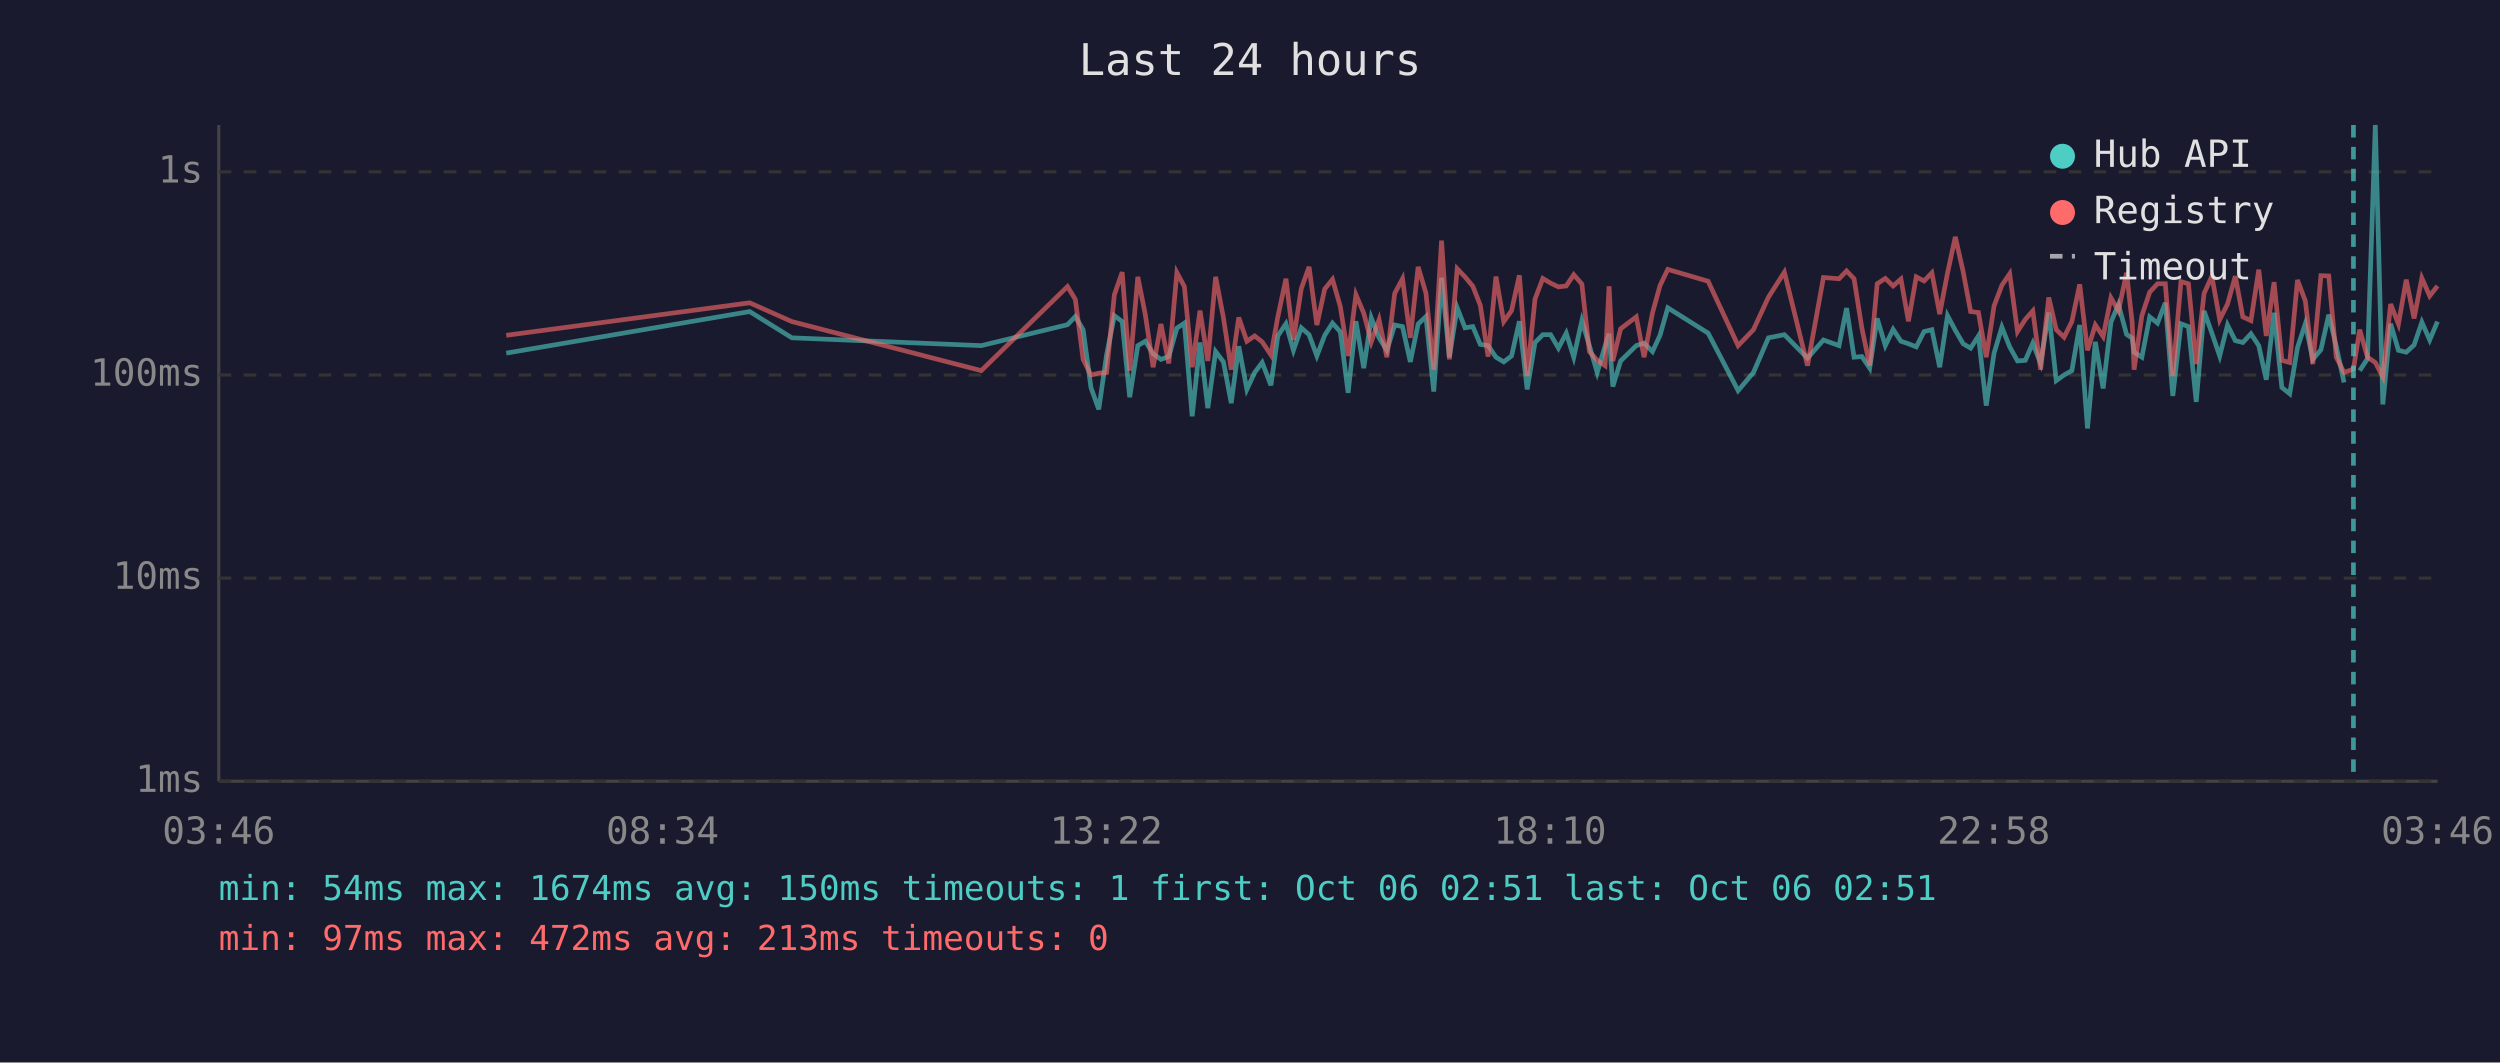
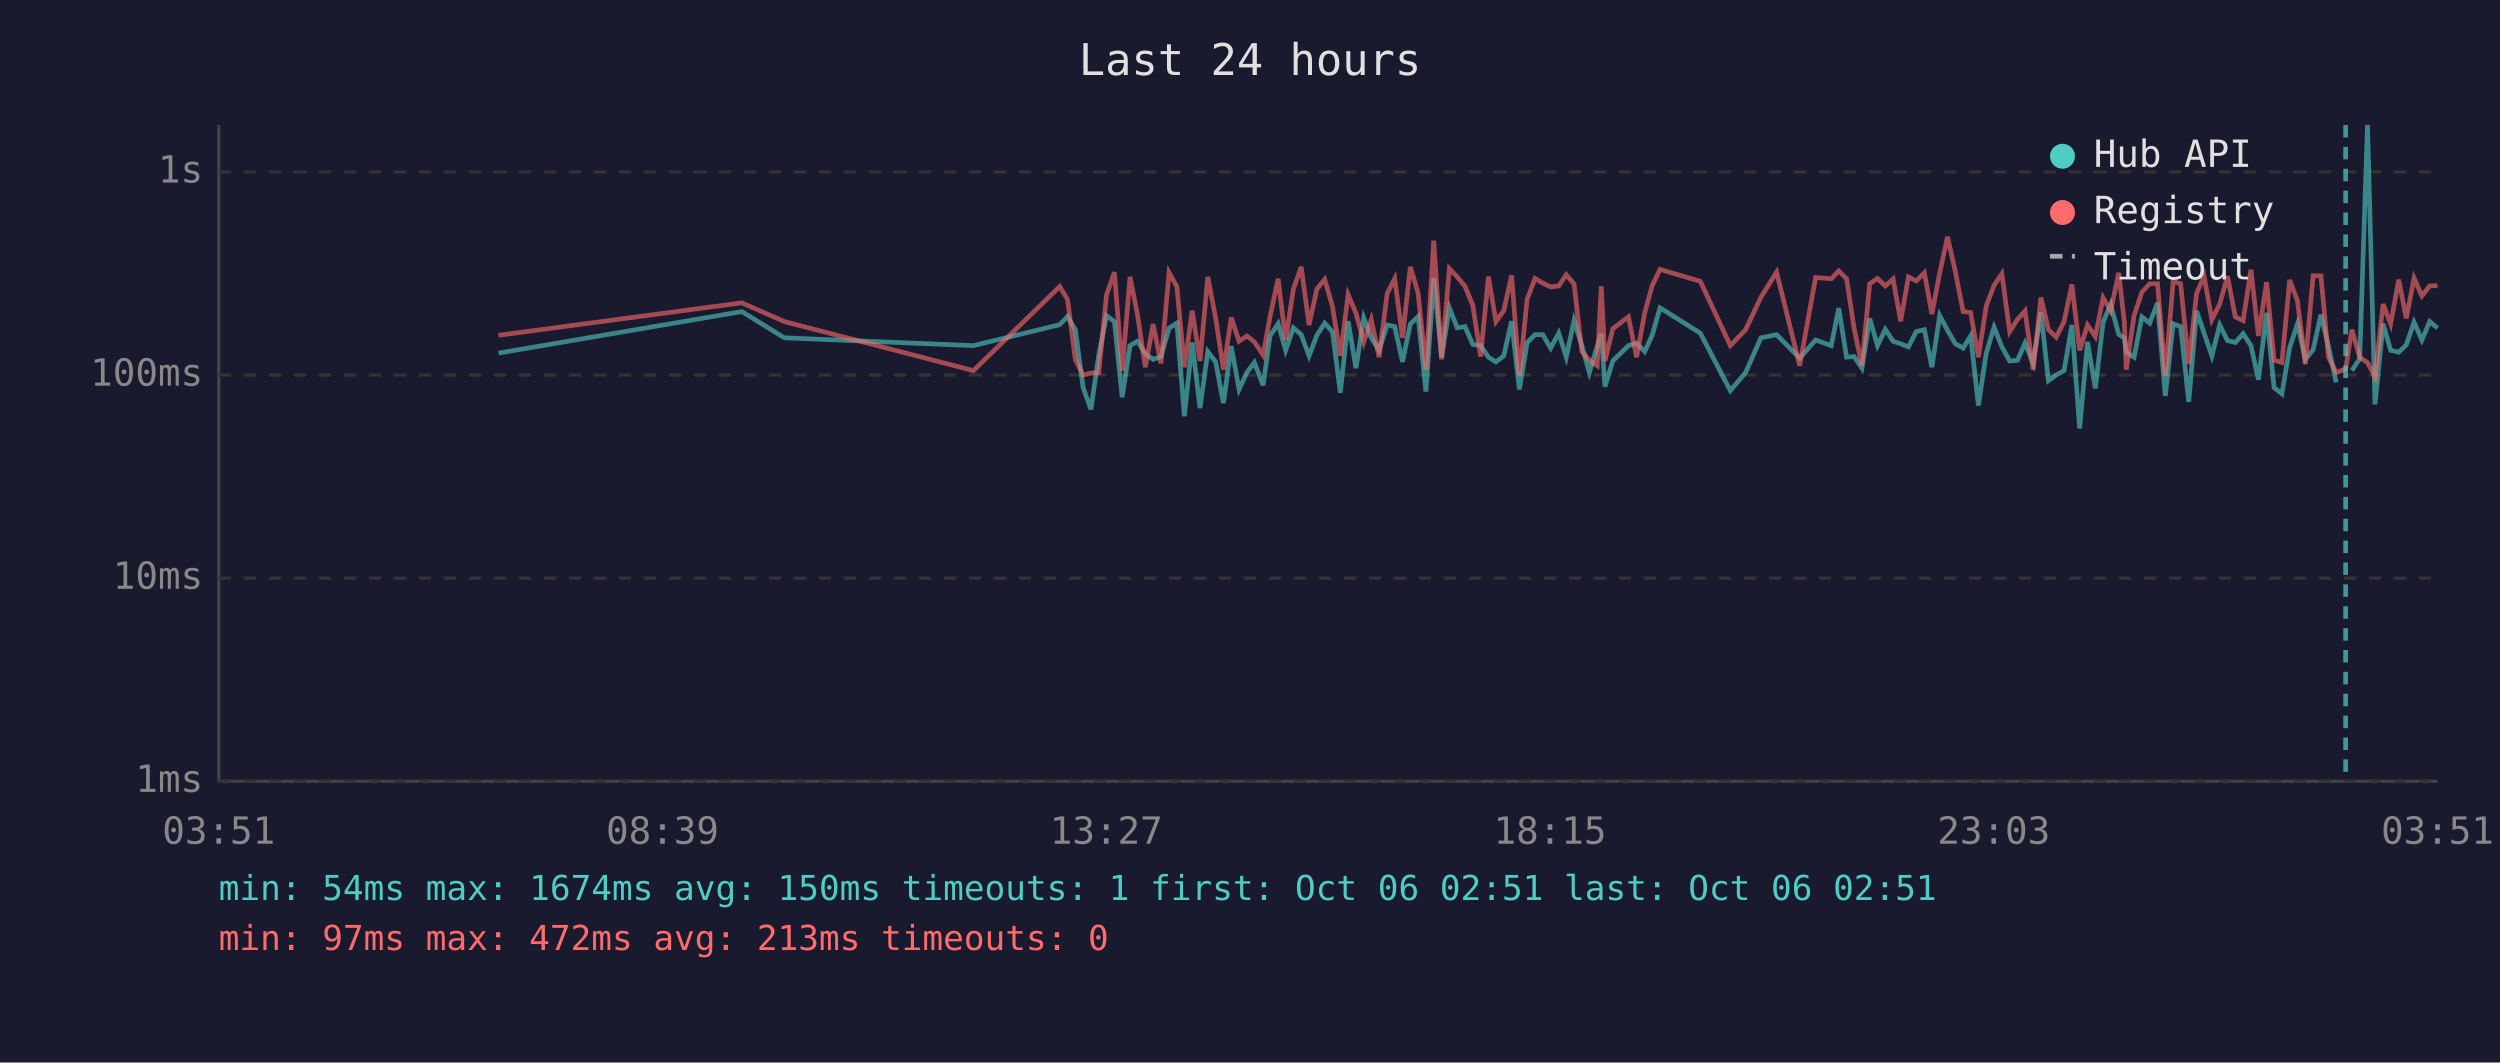
<svg xmlns="http://www.w3.org/2000/svg" viewBox="0 0 800 340" font-family="monospace" font-size="12">
  <rect width="800" height="340" fill="#1a1a2e" />
  <text x="400" y="24" fill="#e0e0e0" font-size="14" text-anchor="middle">Last 24 hours</text>
  <line x1="70" y1="40" x2="70" y2="250" stroke="#444" stroke-width="1" />
  <line x1="70" y1="250" x2="780" y2="250" stroke="#444" stroke-width="1" />
  <line x1="70" y1="250" x2="780" y2="250" stroke="#333" stroke-width="1" stroke-dasharray="4" />
  <text x="65" y="250" fill="#888" text-anchor="end" dominant-baseline="middle">1ms</text>
  <line x1="70" y1="185" x2="780" y2="185" stroke="#333" stroke-width="1" stroke-dasharray="4" />
  <text x="65" y="185" fill="#888" text-anchor="end" dominant-baseline="middle">10ms</text>
  <line x1="70" y1="120" x2="780" y2="120" stroke="#333" stroke-width="1" stroke-dasharray="4" />
  <text x="65" y="120" fill="#888" text-anchor="end" dominant-baseline="middle">100ms</text>
  <line x1="70" y1="55" x2="780" y2="55" stroke="#333" stroke-width="1" stroke-dasharray="4" />
  <text x="65" y="55" fill="#888" text-anchor="end" dominant-baseline="middle">1s</text>
-   <text x="70" y="270" fill="#888" text-anchor="middle">03:46</text>
-   <text x="212" y="270" fill="#888" text-anchor="middle">08:34</text>
-   <text x="354" y="270" fill="#888" text-anchor="middle">13:22</text>
-   <text x="496" y="270" fill="#888" text-anchor="middle">18:10</text>
-   <text x="638" y="270" fill="#888" text-anchor="middle">22:58</text>
-   <text x="780" y="270" fill="#888" text-anchor="middle">03:46</text>
-   <polyline points="162.0,113.0 239.9,99.7 253.4,108.1 314.0,110.6 341.6,103.9 344.1,101.3 346.6,105.5 349.1,124.0 351.6,131.0 354.1,113.6 356.6,101.0 359.1,102.9 361.5,127.1 364.1,110.6 366.5,109.2 369.0,113.2 371.5,115.0 374.0,114.1 376.6,105.0 379.0,103.4 381.5,133.2 384.0,109.6 386.5,130.6 389.0,112.5 391.5,115.8 394.0,129.0 396.4,110.8 399.0,124.6 401.5,119.2 403.9,116.0 406.7,123.3 408.9,107.5 411.5,103.6 413.9,112.1 416.4,104.9 418.9,107.1 421.4,113.9 423.9,107.3 426.4,103.4 428.9,106.2 431.4,125.7 433.9,102.8 436.4,117.8 438.8,101.7 441.3,108.1 443.8,112.1 446.3,104.0 448.8,104.5 451.3,115.8 453.8,103.7 456.3,101.3 458.8,125.3 461.3,88.9 463.8,114.3 466.3,98.5 468.8,104.9 471.3,104.5 473.7,110.2 476.2,110.6 478.7,114.3 481.2,115.8 483.7,113.9 486.2,102.8 488.7,124.6 491.2,109.6 493.7,107.1 496.2,107.1 498.7,111.4 501.2,106.6 503.6,114.3 506.2,102.6 508.6,110.6 511.1,119.2 513.6,110.8 514.9,106.8 516.1,123.7 518.6,115.5 523.6,110.6 526.1,109.8 528.8,112.5 531.2,107.3 533.7,98.5 546.6,106.6 556.2,125.0 561.1,119.2 565.9,108.1 571.0,107.1 578.4,114.6 583.5,108.8 588.5,110.6 590.9,98.6 593.3,114.3 595.8,114.1 598.3,117.8 600.7,101.9 603.3,110.6 605.8,105.4 608.3,109.2 610.7,110.0 613.2,111.0 615.7,106.1 618.2,105.5 620.7,117.5 623.2,101.0 625.7,105.7 628.2,110.0 630.6,111.4 633.1,107.5 635.6,129.8 638.1,113.0 640.6,104.7 643.1,111.0 645.6,115.5 648.1,115.3 650.5,109.8 653.0,116.3 655.6,100.0 658.0,121.8 660.5,120.0 663.0,118.6 665.5,104.0 668.0,137.1 670.5,109.4 673.0,124.3 675.5,103.1 677.9,97.4 680.5,107.0 682.3,108.2 682.9,112.7 685.4,114.3 687.9,101.4 690.4,103.4 692.9,96.9 695.3,126.7 697.9,103.6 700.3,104.5 702.8,128.6 705.3,99.5 707.8,106.6 710.3,113.9 712.8,104.0 715.3,109.0 717.7,109.6 720.3,106.8 722.8,110.6 725.2,121.5 727.7,100.1 730.2,124.0 732.7,126.0 735.2,111.2 737.7,103.6 740.1,115.0 742.7,111.9 745.2,100.7 747.6,110.8 750.1,122.4" fill="none" stroke="#4ecdc4" stroke-width="1.5" opacity="0.6" />
-   <polyline points="755.1,118.6 757.6,114.8 760.1,40.0 762.5,129.4 765.0,103.6 767.5,112.1 770.0,112.7 772.5,110.4 775.0,103.1 777.5,108.8 780.0,102.9" fill="none" stroke="#4ecdc4" stroke-width="1.5" opacity="0.6" />
-   <polyline points="162.0,107.3 239.9,96.9 253.4,102.9 314.0,118.6 341.6,91.7 344.1,95.8 346.6,115.0 349.1,120.0 351.6,119.4 354.1,119.2 356.6,94.3 359.1,87.1 361.5,118.6 364.1,88.6 366.5,100.7 369.0,117.5 371.5,103.7 374.0,116.3 376.6,87.2 379.0,91.7 381.5,117.5 384.0,99.4 386.5,115.5 389.0,88.6 391.5,101.7 394.0,118.3 396.4,101.6 399.0,109.2 401.5,107.5 403.9,109.4 406.7,113.6 408.9,101.4 411.5,89.2 413.9,108.8 416.4,92.4 418.9,85.4 421.4,104.0 423.9,92.5 426.4,89.4 428.9,98.1 431.4,113.9 433.9,94.3 436.4,100.2 438.8,109.4 441.3,102.3 443.8,114.3 446.3,93.9 448.8,89.2 451.3,108.1 453.8,85.4 456.3,93.8 458.8,118.3 461.3,77.0 463.8,115.0 466.3,86.0 468.8,88.6 471.3,91.6 473.7,97.7 476.2,114.1 478.7,88.5 481.2,102.9 483.7,99.4 486.2,88.1 488.7,120.3 491.2,95.7 493.7,89.1 496.2,90.6 498.7,91.8 501.2,91.5 503.6,87.9 506.2,90.9 508.6,112.5 511.1,115.3 513.6,117.0 514.9,91.6 516.1,115.5 518.6,105.2 523.6,101.4 526.1,114.3 528.8,100.1 531.2,91.4 533.7,86.2 546.6,90.0 556.2,110.6 561.1,105.5 565.9,95.1 571.0,87.1 578.4,117.0 583.5,88.8 588.5,89.2 590.9,86.7 593.3,89.2 595.8,105.0 598.3,117.0 600.7,90.8 603.3,89.1 605.8,91.5 608.3,89.3 610.7,102.8 613.2,88.6 615.7,89.9 618.2,87.3 620.7,100.5 623.2,87.4 625.7,75.8 628.2,86.9 630.6,99.7 633.1,100.0 635.6,114.3 638.1,97.9 640.6,91.3 643.1,87.6 645.6,106.1 648.1,102.2 650.5,99.5 653.0,118.3 655.6,95.2 658.0,105.5 660.5,107.9 663.0,102.9 665.5,91.0 668.0,112.1 670.5,104.0 673.0,107.7 675.5,95.3 677.9,99.5 680.5,87.3 682.3,103.2 682.9,118.3 685.4,101.0 687.9,93.5 690.4,90.8 692.9,90.8 695.3,120.3 697.9,90.1 700.3,90.8 702.8,116.5 705.3,93.9 707.8,88.4 710.3,102.3 712.8,97.3 715.3,88.4 717.7,101.4 720.3,102.6 722.8,86.3 725.2,107.5 727.7,90.3 730.2,115.3 732.7,116.0 735.2,89.6 737.7,96.3 740.1,116.5 742.7,88.2 745.2,88.3 747.6,114.3 750.1,119.2 753.1,118.1 755.1,105.5 757.6,114.3 760.1,116.0 762.5,120.6 765.0,97.3 767.5,103.7 770.0,89.5 772.5,101.9 775.0,89.0 777.5,94.7 780.0,91.5" fill="none" stroke="#ff6b6b" stroke-width="1.5" opacity="0.6" />
-   <line x1="753.1" y1="40" x2="753.1" y2="250" stroke="#4ecdc4" stroke-width="1.5" stroke-dasharray="4,3" opacity="0.7" />
+   <text x="70" y="270" fill="#888" text-anchor="middle">03:51</text>
+   <text x="212" y="270" fill="#888" text-anchor="middle">08:39</text>
+   <text x="354" y="270" fill="#888" text-anchor="middle">13:27</text>
+   <text x="496" y="270" fill="#888" text-anchor="middle">18:15</text>
+   <text x="638" y="270" fill="#888" text-anchor="middle">23:03</text>
+   <text x="780" y="270" fill="#888" text-anchor="middle">03:51</text>
+   <polyline points="159.5,113.0 237.4,99.7 251.0,108.1 311.5,110.6 339.1,103.9 341.6,101.3 344.1,105.5 346.6,124.0 349.1,131.0 351.6,113.6 354.1,101.0 356.6,102.9 359.1,127.1 361.6,110.6 364.0,109.2 366.5,113.2 369.0,115.0 371.5,114.1 374.1,105.0 376.6,103.4 379.0,133.2 381.5,109.6 384.0,130.6 386.5,112.5 389.0,115.8 391.5,129.0 394.0,110.8 396.5,124.6 399.0,119.2 401.4,116.0 404.2,123.3 406.4,107.5 409.0,103.6 411.4,112.1 413.9,104.9 416.4,107.1 418.9,113.9 421.4,107.3 423.9,103.4 426.4,106.2 428.9,125.7 431.4,102.8 433.9,117.8 436.4,101.7 438.8,108.1 441.3,112.1 443.9,104.0 446.3,104.5 448.8,115.8 451.3,103.7 453.8,101.3 456.3,125.3 458.8,88.9 461.3,114.3 463.8,98.5 466.3,104.9 468.8,104.5 471.3,110.2 473.8,110.6 476.3,114.3 478.7,115.8 481.2,113.9 483.7,102.8 486.2,124.6 488.7,109.6 491.2,107.1 493.7,107.1 496.2,111.4 498.8,106.6 501.2,114.3 503.7,102.6 506.2,110.6 508.6,119.2 511.1,110.8 512.4,106.8 513.6,123.7 516.1,115.5 521.1,110.6 523.7,109.8 526.3,112.5 528.7,107.3 531.2,98.5 544.1,106.6 553.7,125.0 558.6,119.2 563.5,108.1 568.5,107.1 575.9,114.6 581.0,108.8 586.0,110.6 588.4,98.6 590.9,114.3 593.3,114.1 595.8,117.8 598.3,101.9 600.8,110.6 603.3,105.4 605.8,109.2 608.2,110.0 610.7,111.0 613.2,106.1 615.8,105.5 618.2,117.5 620.7,101.0 623.2,105.7 625.7,110.0 628.2,111.4 630.6,107.5 633.1,129.8 635.6,113.0 638.1,104.7 640.6,111.0 643.1,115.5 645.6,115.3 648.0,109.8 650.6,116.3 653.1,100.0 655.5,121.8 658.0,120.0 660.5,118.6 663.0,104.0 665.5,137.1 668.0,109.4 670.5,124.3 673.0,103.1 675.4,97.4 678.0,107.0 679.8,108.2 680.4,112.7 682.9,114.3 685.4,101.4 687.9,103.4 690.4,96.9 692.9,126.7 695.4,103.6 697.8,104.5 700.4,128.6 702.9,99.5 705.3,106.6 707.8,113.9 710.3,104.0 712.8,109.0 715.3,109.6 717.8,106.8 720.3,110.6 722.7,121.5 725.3,100.1 727.7,124.0 730.2,126.0 732.7,111.2 735.2,103.6 737.7,115.0 740.2,111.9 742.7,100.7 745.1,110.8 747.6,122.4" fill="none" stroke="#4ecdc4" stroke-width="1.5" opacity="0.6" />
+   <polyline points="752.6,118.6 755.1,114.8 757.6,40.0 760.0,129.4 762.6,103.6 765.0,112.1 767.6,112.7 770.0,110.4 772.5,103.1 775.0,108.8 777.5,102.9 780.0,105.0" fill="none" stroke="#4ecdc4" stroke-width="1.5" opacity="0.6" />
+   <polyline points="159.5,107.3 237.4,96.9 251.0,102.9 311.5,118.6 339.1,91.7 341.6,95.8 344.1,115.0 346.6,120.0 349.1,119.4 351.6,119.2 354.1,94.3 356.6,87.1 359.1,118.6 361.6,88.6 364.0,100.7 366.5,117.5 369.0,103.7 371.5,116.3 374.1,87.2 376.6,91.7 379.0,117.5 381.5,99.4 384.0,115.5 386.5,88.6 389.0,101.7 391.5,118.3 394.0,101.6 396.5,109.2 399.0,107.5 401.4,109.4 404.2,113.6 406.4,101.4 409.0,89.2 411.4,108.8 413.9,92.4 416.4,85.4 418.9,104.0 421.4,92.5 423.9,89.4 426.4,98.1 428.9,113.9 431.4,94.3 433.9,100.2 436.4,109.4 438.8,102.3 441.3,114.3 443.9,93.9 446.3,89.2 448.8,108.1 451.3,85.4 453.8,93.8 456.3,118.3 458.8,77.0 461.3,115.0 463.8,86.0 466.3,88.6 468.8,91.6 471.3,97.7 473.8,114.1 476.3,88.5 478.7,102.9 481.2,99.4 483.7,88.1 486.2,120.3 488.7,95.7 491.2,89.1 493.7,90.6 496.2,91.8 498.8,91.5 501.2,87.9 503.7,90.9 506.2,112.5 508.6,115.3 511.1,117.0 512.4,91.6 513.6,115.5 516.1,105.2 521.1,101.4 523.7,114.3 526.3,100.1 528.7,91.4 531.2,86.2 544.1,90.0 553.7,110.6 558.6,105.5 563.5,95.1 568.5,87.1 575.9,117.0 581.0,88.8 586.0,89.2 588.4,86.7 590.9,89.2 593.3,105.0 595.8,117.0 598.3,90.8 600.8,89.1 603.3,91.5 605.8,89.3 608.2,102.8 610.7,88.6 613.2,89.9 615.8,87.3 618.2,100.5 620.7,87.4 623.2,75.8 625.7,86.9 628.2,99.7 630.6,100.0 633.1,114.3 635.6,97.9 638.1,91.3 640.6,87.6 643.1,106.1 645.6,102.2 648.0,99.5 650.6,118.3 653.1,95.2 655.5,105.5 658.0,107.9 660.5,102.9 663.0,91.0 665.5,112.1 668.0,104.0 670.5,107.7 673.0,95.3 675.4,99.5 678.0,87.3 679.8,103.2 680.4,118.3 682.9,101.0 685.4,93.5 687.9,90.8 690.4,90.8 692.9,120.3 695.4,90.1 697.8,90.8 700.4,116.5 702.9,93.9 705.3,88.4 707.8,102.3 710.3,97.3 712.8,88.4 715.3,101.4 717.8,102.6 720.3,86.3 722.7,107.5 725.3,90.3 727.7,115.3 730.2,116.0 732.7,89.6 735.2,96.3 737.7,116.5 740.2,88.2 742.7,88.3 745.1,114.3 747.6,119.2 750.6,118.1 752.6,105.5 755.1,114.3 757.6,116.0 760.0,120.6 762.6,97.3 765.0,103.7 767.6,89.5 770.0,101.9 772.5,89.0 775.0,94.7 777.5,91.5 780.0,91.4" fill="none" stroke="#ff6b6b" stroke-width="1.5" opacity="0.6" />
+   <line x1="750.6" y1="40" x2="750.6" y2="250" stroke="#4ecdc4" stroke-width="1.5" stroke-dasharray="4,3" opacity="0.7" />
  <circle cx="660" cy="50" r="4" fill="#4ecdc4" />
  <text x="670" y="50" fill="#e0e0e0" dominant-baseline="middle">Hub API</text>
  <circle cx="660" cy="68" r="4" fill="#ff6b6b" />
  <text x="670" y="68" fill="#e0e0e0" dominant-baseline="middle">Registry</text>
  <line x1="656" y1="82" x2="664" y2="82" stroke="#e0e0e0" stroke-width="1.5" stroke-dasharray="4,3" opacity="0.7" />
  <text x="670" y="86" fill="#e0e0e0" dominant-baseline="middle">Timeout</text>
  <text x="70" y="288" fill="#4ecdc4" font-size="11">min: 54ms  max: 1674ms  avg: 150ms  timeouts: 1  first: Oct 06 02:51  last: Oct 06 02:51</text>
  <text x="70" y="304" fill="#ff6b6b" font-size="11">min: 97ms  max: 472ms  avg: 213ms  timeouts: 0</text>
</svg>
